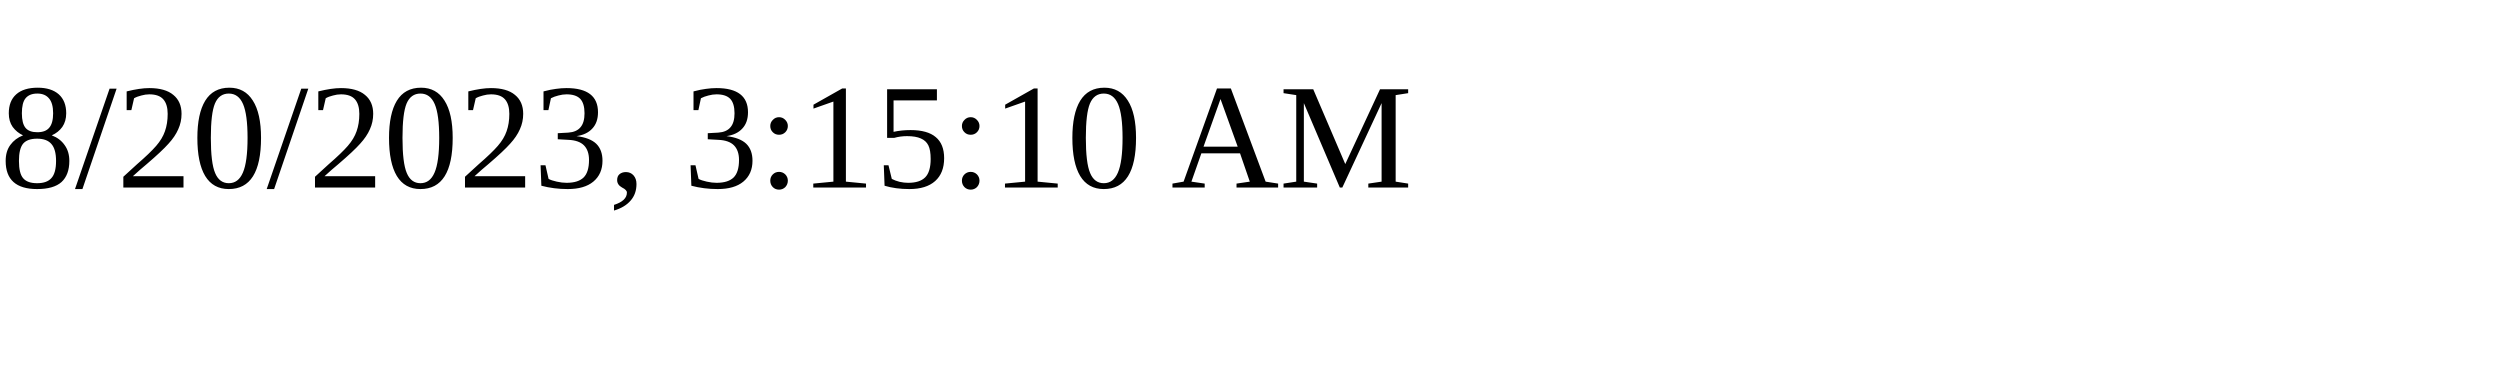
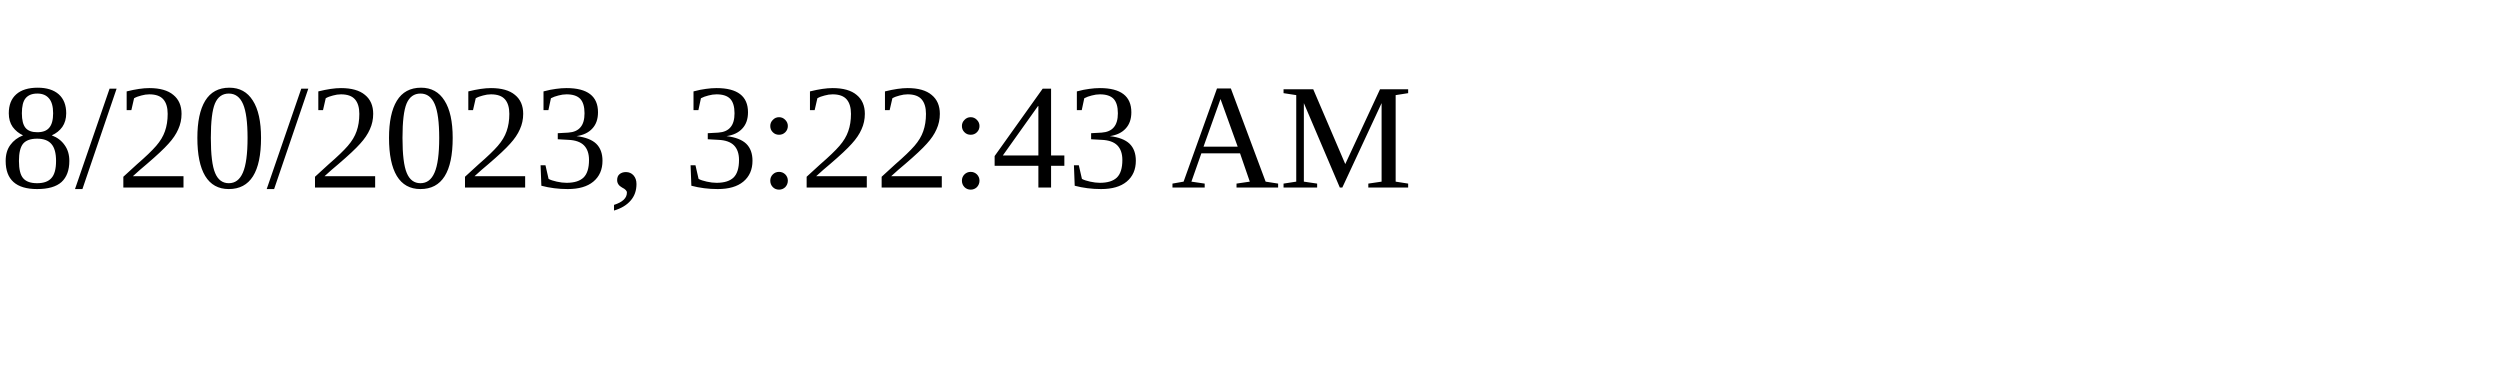
<svg xmlns="http://www.w3.org/2000/svg" height="30" width="200">
-   <text x="0" y="15">8/20/2023, 3:15:10 AM</text>
+   <text x="0" y="15">8/20/2023, 3:22:43 AM</text>
</svg>
